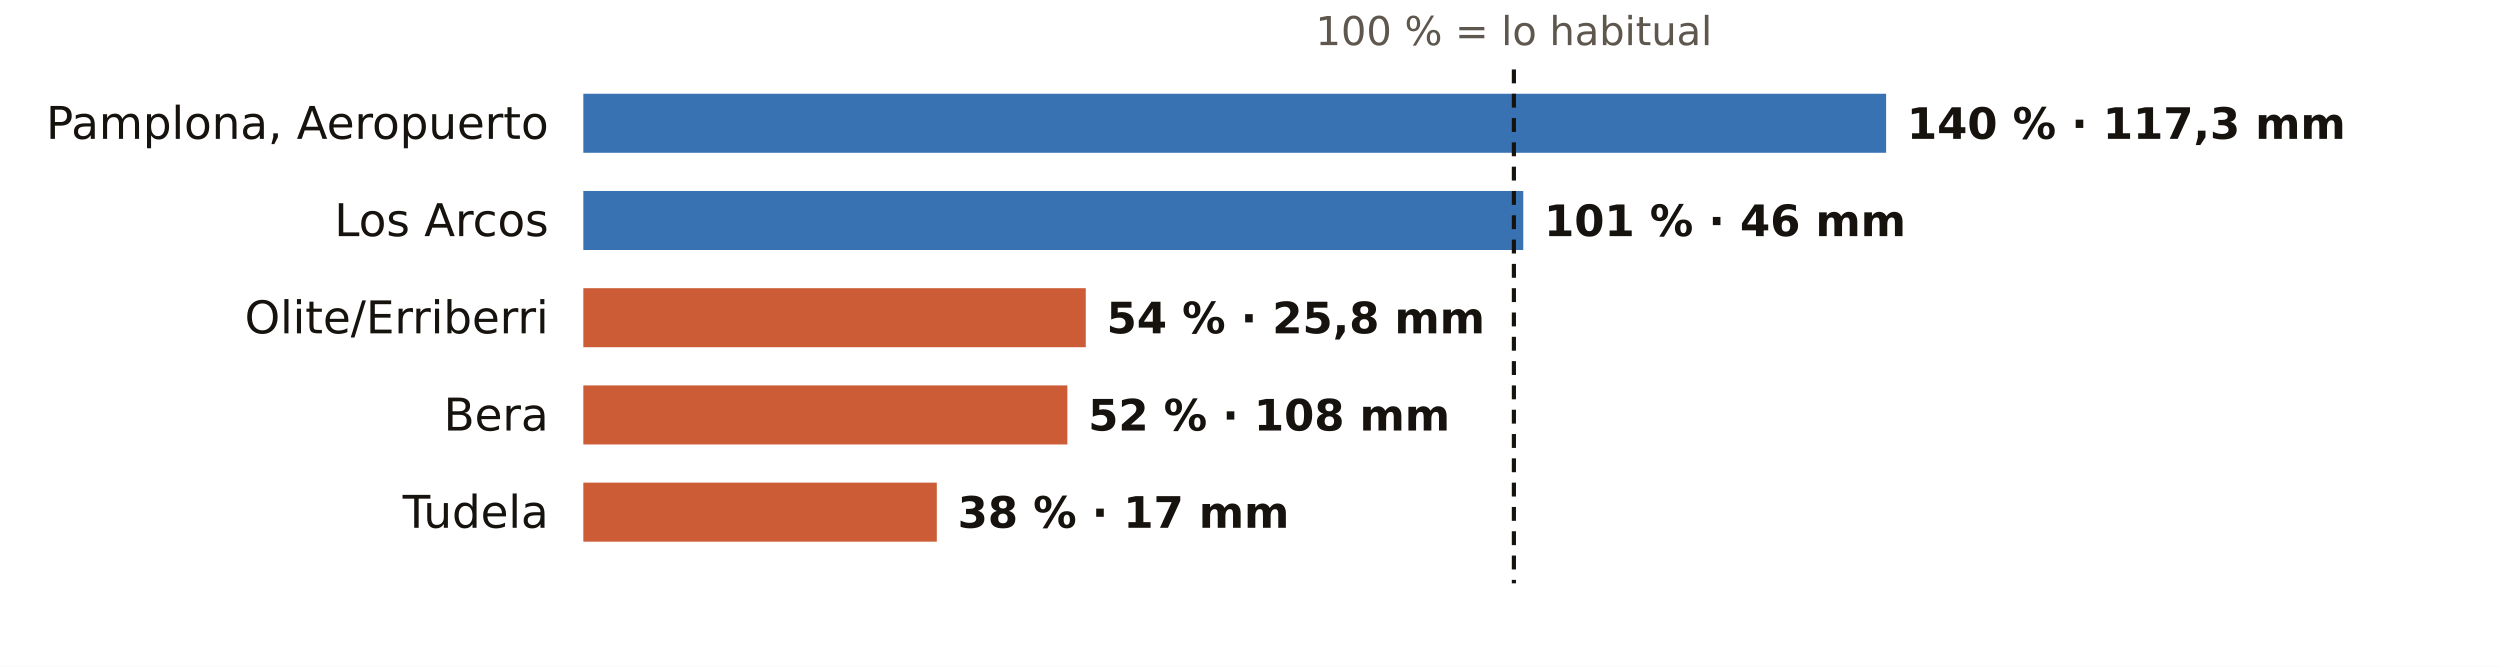
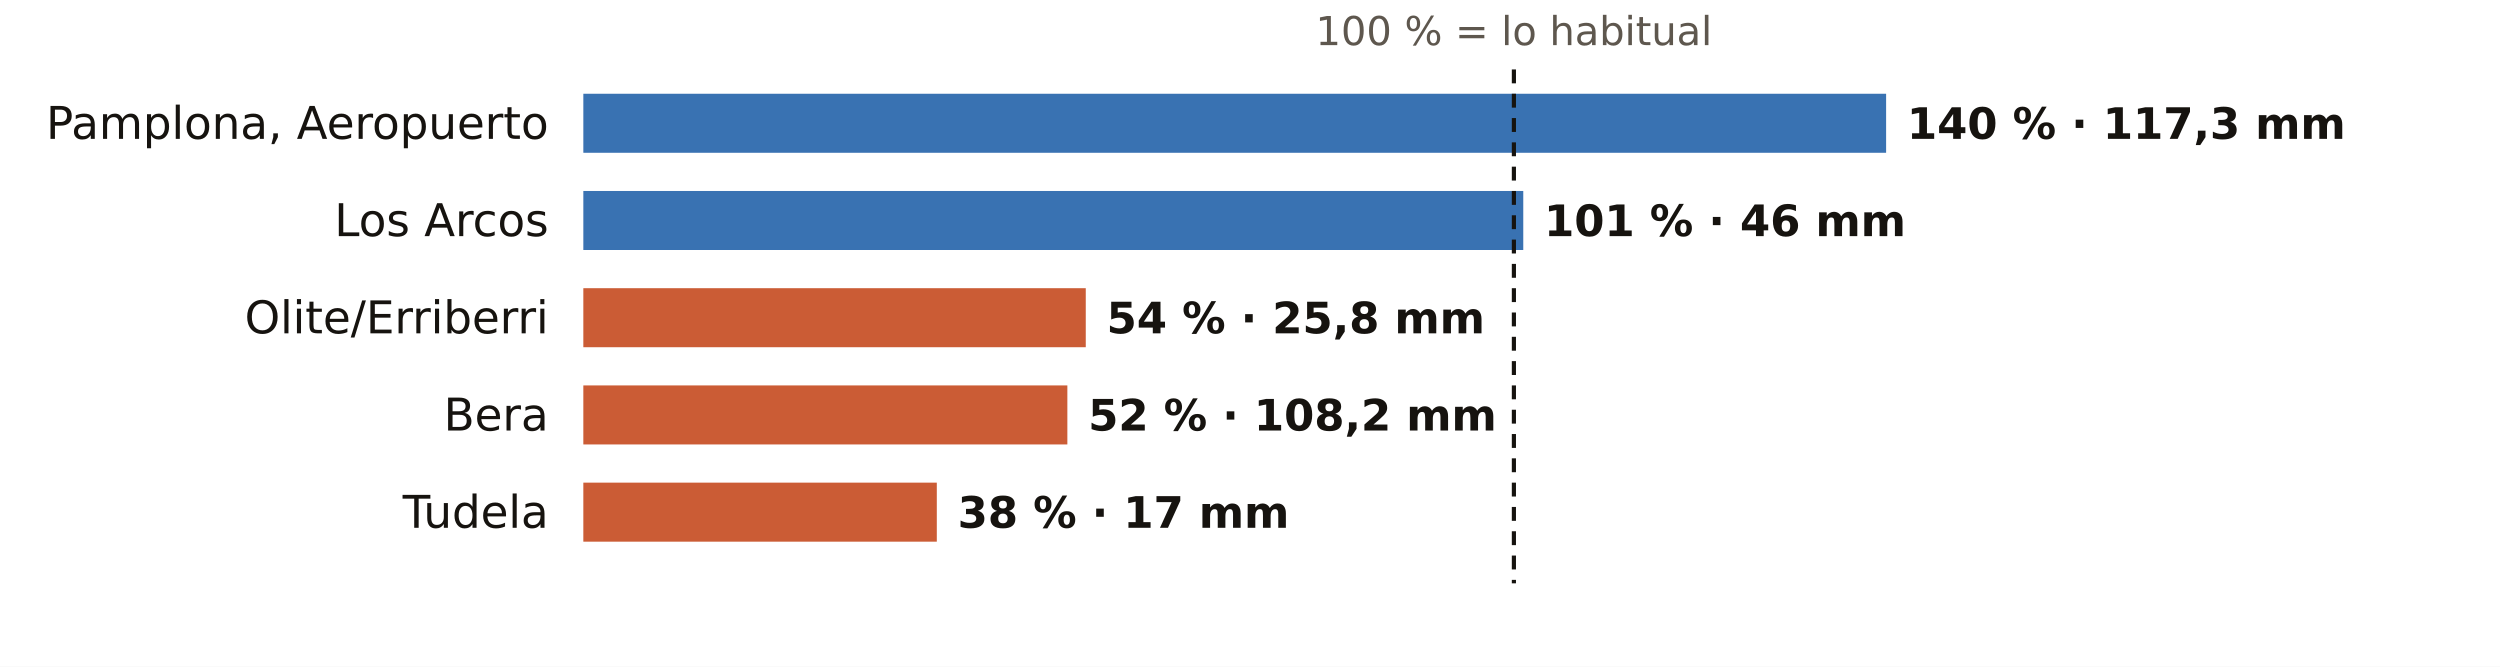
<svg xmlns="http://www.w3.org/2000/svg" viewBox="0 0 720 192" width="720" height="192" role="img" aria-label="El otoño en los pluviómetros de AEMET de Navarra: % de lo habitual">
  <rect width="720" height="192" fill="#FFFFFF" />
  <text x="436.0" y="13.0" font-size="11.5" fill="#5E574E" text-anchor="middle" font-weight="400" font-family="Public Sans, DejaVu Sans, Arial, sans-serif">100 % = lo habitual</text>
  <text x="158.0" y="40.0" font-size="13" fill="#16130F" text-anchor="end" font-weight="500" font-family="Public Sans, DejaVu Sans, Arial, sans-serif">Pamplona, Aeropuerto</text>
  <rect x="168" y="27" width="375.2" height="17" fill="#1F5FA8" opacity="0.88" />
  <text x="549.2" y="40.0" font-size="12.5" fill="#16130F" text-anchor="start" font-weight="600" font-family="Public Sans, DejaVu Sans, Arial, sans-serif">140 % · 117,3 mm</text>
  <text x="158.0" y="68.0" font-size="13" fill="#16130F" text-anchor="end" font-weight="500" font-family="Public Sans, DejaVu Sans, Arial, sans-serif">Los Arcos</text>
  <rect x="168" y="55" width="270.7" height="17" fill="#1F5FA8" opacity="0.88" />
  <text x="444.7" y="68.0" font-size="12.5" fill="#16130F" text-anchor="start" font-weight="600" font-family="Public Sans, DejaVu Sans, Arial, sans-serif">101 % · 46 mm</text>
  <text x="158.0" y="96.0" font-size="13" fill="#16130F" text-anchor="end" font-weight="500" font-family="Public Sans, DejaVu Sans, Arial, sans-serif">Olite/Erriberri</text>
  <rect x="168" y="83" width="144.7" height="17" fill="#C4461A" opacity="0.88" />
  <text x="318.7" y="96.0" font-size="12.5" fill="#16130F" text-anchor="start" font-weight="600" font-family="Public Sans, DejaVu Sans, Arial, sans-serif">54 % · 25,8 mm</text>
  <text x="158.0" y="124.0" font-size="13" fill="#16130F" text-anchor="end" font-weight="500" font-family="Public Sans, DejaVu Sans, Arial, sans-serif">Bera</text>
  <rect x="168" y="111" width="139.4" height="17" fill="#C4461A" opacity="0.88" />
-   <text x="313.4" y="124.0" font-size="12.5" fill="#16130F" text-anchor="start" font-weight="600" font-family="Public Sans, DejaVu Sans, Arial, sans-serif">52 % · 108 mm</text>
+   <text x="313.4" y="124.0" font-size="12.5" fill="#16130F" text-anchor="start" font-weight="600" font-family="Public Sans, DejaVu Sans, Arial, sans-serif">52 % · 108,2 mm</text>
  <text x="158.0" y="152.0" font-size="13" fill="#16130F" text-anchor="end" font-weight="500" font-family="Public Sans, DejaVu Sans, Arial, sans-serif">Tudela</text>
  <rect x="168" y="139" width="101.8" height="17" fill="#C4461A" opacity="0.88" />
  <text x="275.8" y="152.0" font-size="12.5" fill="#16130F" text-anchor="start" font-weight="600" font-family="Public Sans, DejaVu Sans, Arial, sans-serif">38 % · 17 mm</text>
  <line x1="436.0" x2="436.0" y1="20" y2="168" stroke="#16130F" stroke-width="1.2" stroke-dasharray="4 3" />
</svg>
